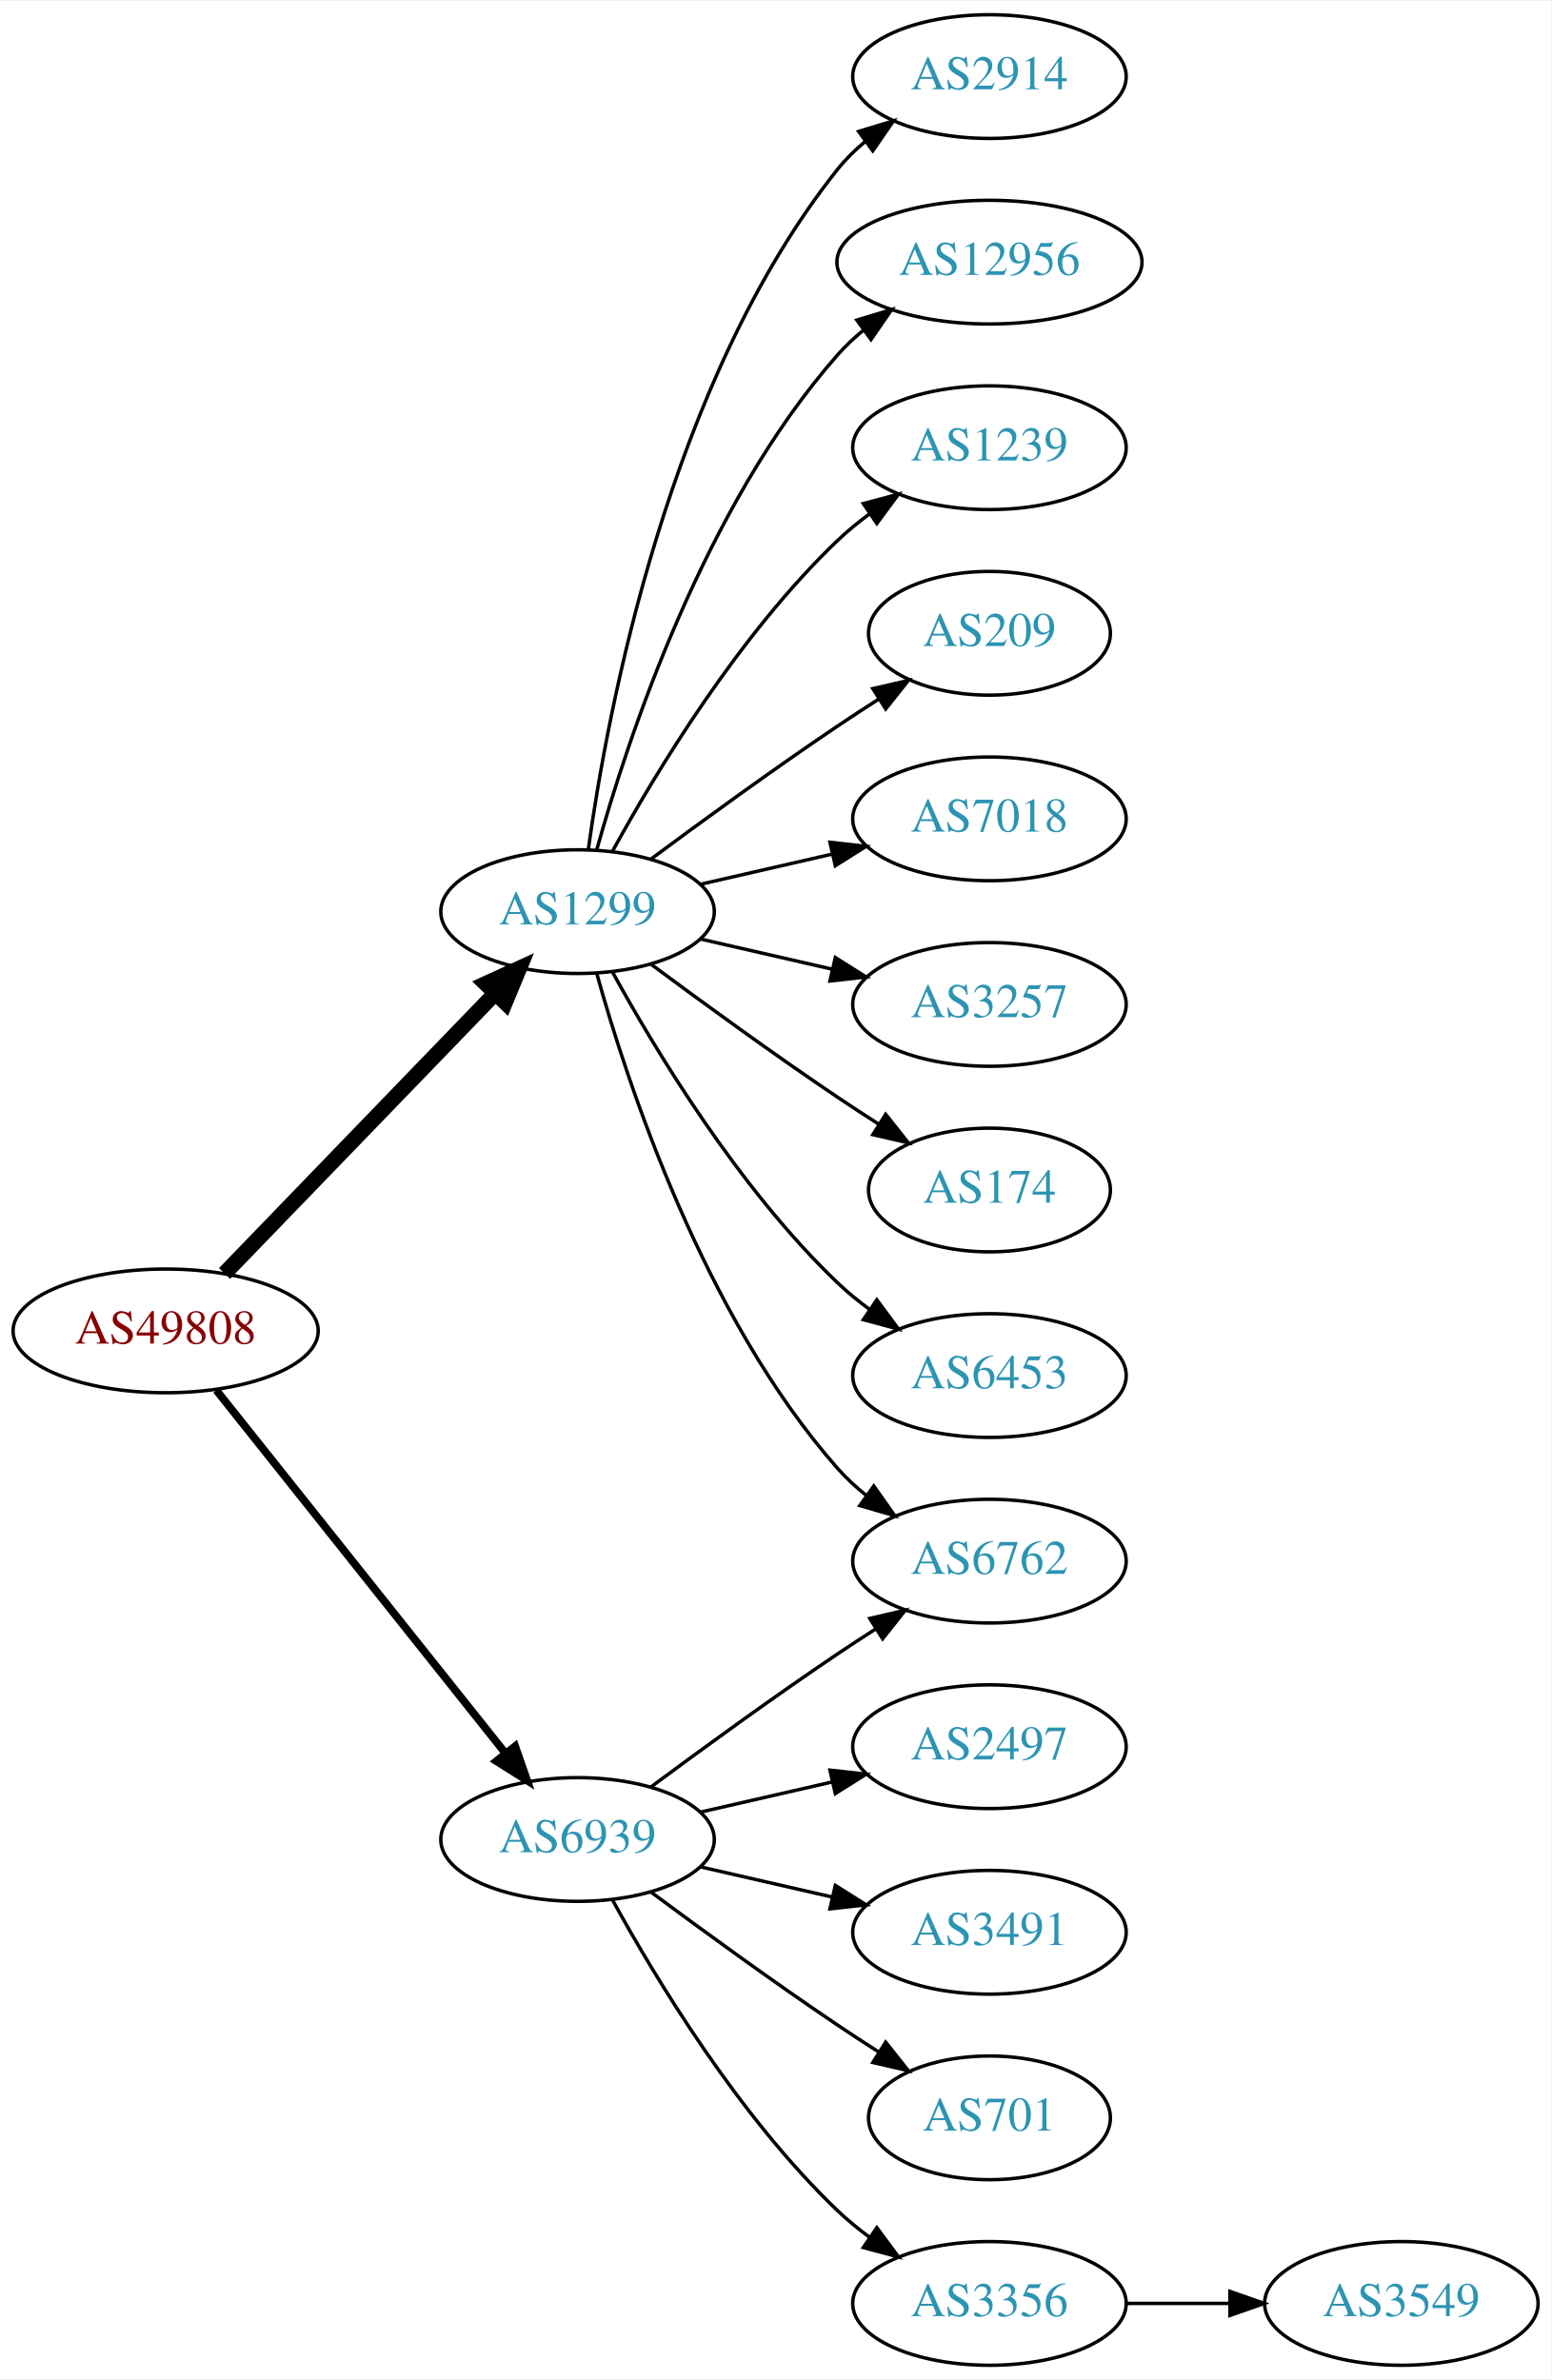
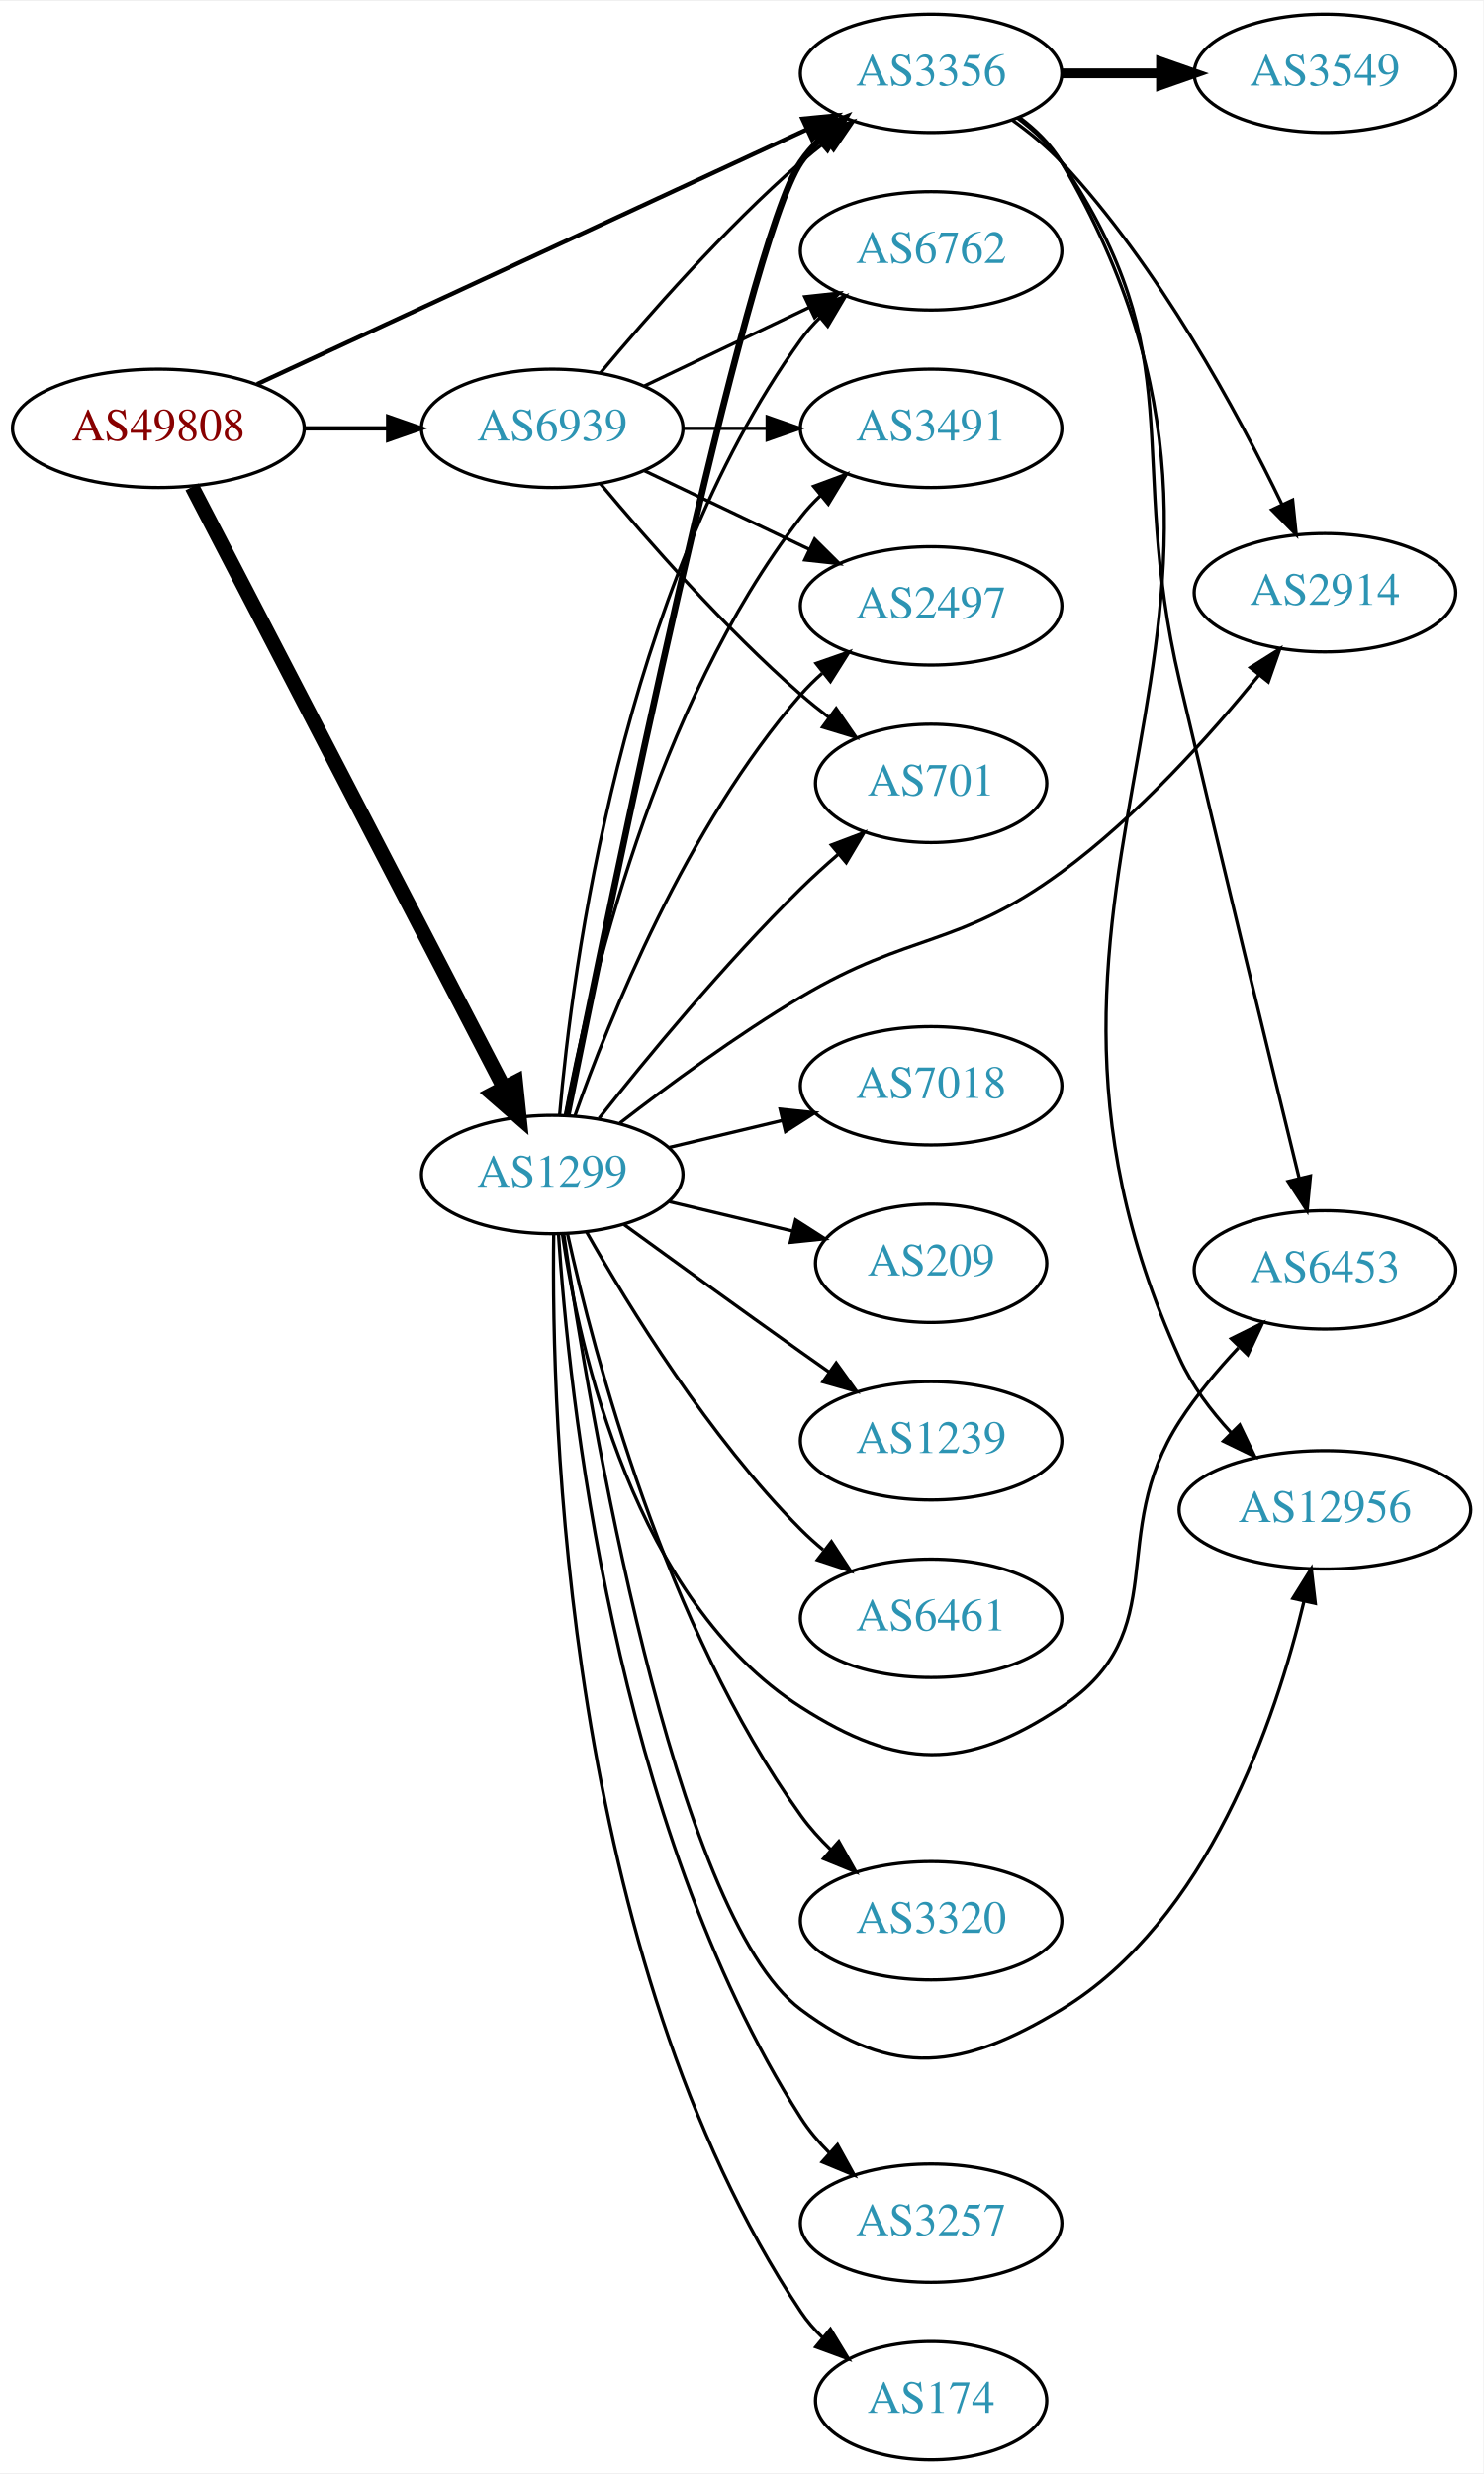
- <svg xmlns="http://www.w3.org/2000/svg" xmlns:xlink="http://www.w3.org/1999/xlink" width="451pt" height="692pt" viewBox="0.00 0.00 451.37 692.00">
-   <g id="graph0" class="graph" transform="scale(1 1) rotate(0) translate(4 688)">
-     <polygon fill="white" stroke="none" points="-4,4 -4,-688 447.37,-688 447.37,4 -4,4" />
+ <svg xmlns="http://www.w3.org/2000/svg" xmlns:xlink="http://www.w3.org/1999/xlink" width="451pt" height="752pt" viewBox="0.00 0.00 451.37 752.00">
+   <g id="graph0" class="graph" transform="scale(1 1) rotate(0) translate(4 748)">
+     <polygon fill="white" stroke="none" points="-4,4 -4,-748 447.37,-748 447.37,4 -4,4" />
    <g id="node1" class="node">
      <g id="a_node1">
        <a xlink:href="/asn/49808" xlink:title="AS49808 ~ POWERSPEED-AS [AT]">
-           <ellipse fill="#ffffff" stroke="black" cx="44.196" cy="-301" rx="44.393" ry="18" />
-           <text text-anchor="middle" x="44.196" y="-297.3" font-family="Times,serif" font-size="14.00" fill="#880000">AS49808</text>
+           <ellipse fill="#ffffff" stroke="black" cx="44.196" cy="-618" rx="44.393" ry="18" />
+           <text text-anchor="middle" x="44.196" y="-614.3" font-family="Times,serif" font-size="14.00" fill="#880000">AS49808</text>
        </a>
      </g>
    </g>
    <g id="node2" class="node">
      <g id="a_node2">
        <a xlink:href="/asn/1299" xlink:title="AS1299 ~ Telia Carrier [EU]">
-           <ellipse fill="#ffffff" stroke="black" cx="164.039" cy="-423" rx="39.794" ry="18" />
-           <text text-anchor="middle" x="164.039" y="-419.3" font-family="Times,serif" font-size="14.00" fill="#2c94b3">AS1299</text>
+           <ellipse fill="#ffffff" stroke="black" cx="164.039" cy="-391" rx="39.794" ry="18" />
+           <text text-anchor="middle" x="164.039" y="-387.3" font-family="Times,serif" font-size="14.00" fill="#2c94b3">AS1299</text>
        </a>
      </g>
    </g>
    <g id="edge1" class="edge">
-       <path fill="none" stroke="black" stroke-width="4.5" d="M61.334,-317.708C81.697,-338.789 116.851,-375.183 140.026,-399.175" />
-       <polygon fill="black" stroke="black" stroke-width="4.5" points="137.316,-402.037 147.095,-406.494 142.98,-396.566 137.316,-402.037" />
+       <path fill="none" stroke="black" stroke-width="4.5" d="M54.443,-600.188C75.103,-560.391 125.095,-464.091 149.365,-417.34" />
+       <polygon fill="black" stroke="black" stroke-width="4.5" points="152.884,-419.107 153.997,-408.418 145.894,-415.479 152.884,-419.107" />
    </g>
    <g id="node3" class="node">
      <g id="a_node3">
-         <a xlink:href="/asn/6939" xlink:title="AS6939 ~ Hurricane Electric LLC [US]">
-           <ellipse fill="#ffffff" stroke="black" cx="164.039" cy="-153" rx="39.794" ry="18" />
-           <text text-anchor="middle" x="164.039" y="-149.3" font-family="Times,serif" font-size="14.00" fill="#2c94b3">AS6939</text>
+         <a xlink:href="/asn/3356" xlink:title="AS3356 ~ Level 3 Parent, LLC [US]">
+           <ellipse fill="#ffffff" stroke="black" cx="279.332" cy="-726" rx="39.794" ry="18" />
+           <text text-anchor="middle" x="279.332" y="-722.3" font-family="Times,serif" font-size="14.00" fill="#2c94b3">AS3356</text>
        </a>
      </g>
    </g>
    <g id="edge2" class="edge">
-       <path fill="none" stroke="black" stroke-width="2.25" d="M58.945,-283.733C79.7,-257.666 119.146,-208.126 143.07,-178.079" />
-       <polygon fill="black" stroke="black" stroke-width="2.25" points="145.887,-180.16 149.378,-170.157 140.41,-175.8 145.887,-180.16" />
+       <path fill="none" stroke="black" stroke-width="1.324" d="M74.251,-631.46C116.618,-651.086 195.33,-687.549 241.64,-709.003" />
+       <polygon fill="black" stroke="black" stroke-width="1.324" points="240.182,-712.185 250.727,-713.212 243.125,-705.833 240.182,-712.185" />
    </g>
    <g id="node4" class="node">
      <g id="a_node4">
-         <a xlink:href="/asn/2914" xlink:title="AS2914 ~ NTT America, Inc. [US]">
-           <ellipse fill="#ffffff" stroke="black" cx="283.881" cy="-666" rx="39.794" ry="18" />
-           <text text-anchor="middle" x="283.881" y="-662.3" font-family="Times,serif" font-size="14.00" fill="#2c94b3">AS2914</text>
+         <a xlink:href="/asn/6939" xlink:title="AS6939 ~ Hurricane Electric LLC [US]">
+           <ellipse fill="#ffffff" stroke="black" cx="164.039" cy="-618" rx="39.794" ry="18" />
+           <text text-anchor="middle" x="164.039" y="-614.3" font-family="Times,serif" font-size="14.00" fill="#2c94b3">AS6939</text>
        </a>
      </g>
    </g>
    <g id="edge3" class="edge">
-       <path fill="none" stroke="black" d="M167.178,-441.17C172.678,-480.974 190.504,-577.233 239.685,-639 242.026,-641.94 244.781,-644.649 247.747,-647.121" />
-       <polygon fill="black" stroke="black" points="245.812,-650.042 255.953,-653.11 249.939,-644.388 245.812,-650.042" />
+       <path fill="none" stroke="black" stroke-width="1.324" d="M88.407,-618C96.72,-618 105.482,-618 113.965,-618" />
+       <polygon fill="black" stroke="black" stroke-width="1.324" points="114.123,-621.5 124.123,-618 114.123,-614.5 114.123,-621.5" />
+     </g>
+     <g id="edge14" class="edge">
+       <path fill="none" stroke="black" stroke-width="2" d="M168.622,-408.979C181.113,-471.126 222.886,-674.411 239.685,-699 241.33,-701.408 243.266,-703.668 245.379,-705.775" />
+       <polygon fill="black" stroke="black" stroke-width="2" points="243.204,-708.521 253.086,-712.344 247.745,-703.193 243.204,-708.521" />
    </g>
    <g id="node5" class="node">
      <g id="a_node5">
-         <a xlink:href="/asn/12956" xlink:title="AS12956 ~ TELXIUS [ES]">
-           <ellipse fill="#ffffff" stroke="black" cx="283.881" cy="-612" rx="44.393" ry="18" />
-           <text text-anchor="middle" x="283.881" y="-608.3" font-family="Times,serif" font-size="14.00" fill="#2c94b3">AS12956</text>
+         <a xlink:href="/asn/6762" xlink:title="AS6762 ~ TELECOM ITALIA SPARKLE S.p.A. [IT]">
+           <ellipse fill="#ffffff" stroke="black" cx="279.332" cy="-672" rx="39.794" ry="18" />
+           <text text-anchor="middle" x="279.332" y="-668.3" font-family="Times,serif" font-size="14.00" fill="#2c94b3">AS6762</text>
        </a>
      </g>
    </g>
    <g id="edge4" class="edge">
-       <path fill="none" stroke="black" d="M169.612,-440.946C178.517,-472.995 200.801,-540.842 239.685,-585 241.975,-587.601 244.577,-590.038 247.34,-592.301" />
-       <polygon fill="black" stroke="black" points="245.293,-595.14 255.434,-598.208 249.419,-589.485 245.293,-595.14" />
+       <path fill="none" stroke="black" d="M166.28,-409.085C170.119,-453.351 185.08,-569.061 239.685,-645 241.387,-647.367 243.364,-649.599 245.506,-651.686" />
+       <polygon fill="black" stroke="black" points="243.362,-654.456 253.267,-658.216 247.869,-649.1 243.362,-654.456" />
    </g>
    <g id="node6" class="node">
      <g id="a_node6">
-         <a xlink:href="/asn/1239" xlink:title="AS1239 ~ Sprint [US]">
-           <ellipse fill="#ffffff" stroke="black" cx="283.881" cy="-558" rx="39.794" ry="18" />
-           <text text-anchor="middle" x="283.881" y="-554.3" font-family="Times,serif" font-size="14.00" fill="#2c94b3">AS1239</text>
+         <a xlink:href="/asn/3257" xlink:title="AS3257 ~ GTT [DE]">
+           <ellipse fill="#ffffff" stroke="black" cx="279.332" cy="-72" rx="39.794" ry="18" />
+           <text text-anchor="middle" x="279.332" y="-68.3" font-family="Times,serif" font-size="14.00" fill="#2c94b3">AS3257</text>
        </a>
      </g>
    </g>
    <g id="edge5" class="edge">
-       <path fill="none" stroke="black" d="M174.28,-440.713C186.825,-463.561 211.002,-503.611 239.685,-531 242.553,-533.739 245.742,-536.347 249.051,-538.785" />
-       <polygon fill="black" stroke="black" points="247.175,-541.742 257.411,-544.477 251.114,-535.956 247.175,-541.742" />
+       <path fill="none" stroke="black" d="M165.929,-373.018C169.038,-325.426 182.598,-193.688 239.685,-104 242.119,-100.176 245.16,-96.585 248.46,-93.29" />
+       <polygon fill="black" stroke="black" points="250.848,-95.85 255.966,-86.573 246.181,-90.633 250.848,-95.85" />
    </g>
    <g id="node7" class="node">
      <g id="a_node7">
-         <a xlink:href="/asn/209" xlink:title="AS209 ~ CenturyLink Communications, LLC [US]">
-           <ellipse fill="#ffffff" stroke="black" cx="283.881" cy="-504" rx="35.194" ry="18" />
-           <text text-anchor="middle" x="283.881" y="-500.3" font-family="Times,serif" font-size="14.00" fill="#2c94b3">AS209</text>
+         <a xlink:href="/asn/2914" xlink:title="AS2914 ~ NTT America, Inc. [US]">
+           <ellipse fill="#ffffff" stroke="black" cx="399.174" cy="-568" rx="39.794" ry="18" />
+           <text text-anchor="middle" x="399.174" y="-564.3" font-family="Times,serif" font-size="14.00" fill="#2c94b3">AS2914</text>
        </a>
      </g>
    </g>
    <g id="edge6" class="edge">
-       <path fill="none" stroke="black" d="M185.369,-438.277C200.231,-449.304 220.976,-464.407 239.685,-477 243.502,-479.569 247.552,-482.21 251.583,-484.786" />
-       <polygon fill="black" stroke="black" points="249.952,-487.895 260.277,-490.271 253.687,-481.975 249.952,-487.895" />
+       <path fill="none" stroke="black" d="M184.65,-406.681C199.332,-418.044 220.164,-433.389 239.685,-445 273.272,-464.977 287.489,-459.856 318.978,-483 342.233,-500.091 364.233,-524.631 379.116,-542.954" />
+       <polygon fill="black" stroke="black" points="376.465,-545.243 385.433,-550.886 381.941,-540.883 376.465,-545.243" />
    </g>
    <g id="node8" class="node">
      <g id="a_node8">
-         <a xlink:href="/asn/7018" xlink:title="AS7018 ~ AT&amp;T Services, Inc. [US]">
-           <ellipse fill="#ffffff" stroke="black" cx="283.881" cy="-450" rx="39.794" ry="18" />
-           <text text-anchor="middle" x="283.881" y="-446.3" font-family="Times,serif" font-size="14.00" fill="#2c94b3">AS7018</text>
+         <a xlink:href="/asn/3491" xlink:title="AS3491 ~ PCCW Global, Inc. [US]">
+           <ellipse fill="#ffffff" stroke="black" cx="279.332" cy="-618" rx="39.794" ry="18" />
+           <text text-anchor="middle" x="279.332" y="-614.3" font-family="Times,serif" font-size="14.00" fill="#2c94b3">AS3491</text>
        </a>
      </g>
    </g>
    <g id="edge7" class="edge">
-       <path fill="none" stroke="black" d="M199.758,-430.955C211.758,-433.704 225.379,-436.825 238.071,-439.733" />
-       <polygon fill="black" stroke="black" points="237.474,-443.187 248.003,-442.009 239.037,-436.364 237.474,-443.187" />
+       <path fill="none" stroke="black" d="M168.034,-409.06C174.973,-446.403 195.086,-533.428 239.685,-591 241.471,-593.305 243.508,-595.491 245.692,-597.548" />
+       <polygon fill="black" stroke="black" points="243.591,-600.352 253.531,-604.019 248.048,-594.954 243.591,-600.352" />
    </g>
    <g id="node9" class="node">
      <g id="a_node9">
-         <a xlink:href="/asn/6762" xlink:title="AS6762 ~ TELECOM ITALIA SPARKLE S.p.A. [IT]">
-           <ellipse fill="#ffffff" stroke="black" cx="283.881" cy="-234" rx="39.794" ry="18" />
-           <text text-anchor="middle" x="283.881" y="-230.3" font-family="Times,serif" font-size="14.00" fill="#2c94b3">AS6762</text>
+         <a xlink:href="/asn/2497" xlink:title="AS2497 ~ Internet Initiative Japan Inc. [JP]">
+           <ellipse fill="#ffffff" stroke="black" cx="279.332" cy="-564" rx="39.794" ry="18" />
+           <text text-anchor="middle" x="279.332" y="-560.3" font-family="Times,serif" font-size="14.00" fill="#2c94b3">AS2497</text>
        </a>
      </g>
    </g>
    <g id="edge8" class="edge">
-       <path fill="none" stroke="black" d="M169.612,-405.054C178.517,-373.005 200.801,-305.158 239.685,-261 242.169,-258.179 245.019,-255.551 248.044,-253.129" />
-       <polygon fill="black" stroke="black" points="250.23,-255.869 256.334,-247.209 246.162,-250.172 250.23,-255.869" />
+       <path fill="none" stroke="black" d="M170.927,-408.824C181.255,-438.096 204.898,-497.08 239.685,-537 241.651,-539.256 243.844,-541.419 246.159,-543.468" />
+       <polygon fill="black" stroke="black" points="244.338,-546.492 254.345,-549.973 248.693,-541.012 244.338,-546.492" />
    </g>
    <g id="node10" class="node">
      <g id="a_node10">
-         <a xlink:href="/asn/3257" xlink:title="AS3257 ~ GTT [DE]">
-           <ellipse fill="#ffffff" stroke="black" cx="283.881" cy="-396" rx="39.794" ry="18" />
-           <text text-anchor="middle" x="283.881" y="-392.3" font-family="Times,serif" font-size="14.00" fill="#2c94b3">AS3257</text>
+         <a xlink:href="/asn/6453" xlink:title="AS6453 ~ TATA COMMUNICATIONS (AMERICA) INC [US]">
+           <ellipse fill="#ffffff" stroke="black" cx="399.174" cy="-362" rx="39.794" ry="18" />
+           <text text-anchor="middle" x="399.174" y="-358.3" font-family="Times,serif" font-size="14.00" fill="#2c94b3">AS6453</text>
        </a>
      </g>
    </g>
    <g id="edge9" class="edge">
-       <path fill="none" stroke="black" d="M199.758,-415.045C211.758,-412.296 225.379,-409.175 238.071,-406.267" />
-       <polygon fill="black" stroke="black" points="239.037,-409.636 248.003,-403.991 237.474,-402.813 239.037,-409.636" />
+       <path fill="none" stroke="black" d="M167.15,-372.797C172.311,-337.724 189.091,-261.394 239.685,-229 269.364,-209.997 289.68,-209.416 318.978,-229 353.768,-252.255 332.285,-280.841 354.978,-316 360.017,-323.807 366.458,-331.489 372.819,-338.274" />
+       <polygon fill="black" stroke="black" points="370.667,-341.078 380.162,-345.779 375.67,-336.183 370.667,-341.078" />
    </g>
    <g id="node11" class="node">
      <g id="a_node11">
        <a xlink:href="/asn/174" xlink:title="AS174 ~ Cogent Communications [US]">
-           <ellipse fill="#ffffff" stroke="black" cx="283.881" cy="-342" rx="35.194" ry="18" />
-           <text text-anchor="middle" x="283.881" y="-338.3" font-family="Times,serif" font-size="14.00" fill="#2c94b3">AS174</text>
+           <ellipse fill="#ffffff" stroke="black" cx="279.332" cy="-18" rx="35.194" ry="18" />
+           <text text-anchor="middle" x="279.332" y="-14.3" font-family="Times,serif" font-size="14.00" fill="#2c94b3">AS174</text>
        </a>
      </g>
    </g>
    <g id="edge10" class="edge">
-       <path fill="none" stroke="black" d="M185.369,-407.723C200.231,-396.696 220.976,-381.593 239.685,-369 243.502,-366.431 247.552,-363.79 251.583,-361.214" />
-       <polygon fill="black" stroke="black" points="253.687,-364.025 260.277,-355.729 249.952,-358.105 253.687,-364.025" />
+       <path fill="none" stroke="black" d="M164.493,-372.695C163.737,-318.011 167.898,-152.977 239.685,-45 241.543,-42.206 243.797,-39.614 246.273,-37.231" />
+       <polygon fill="black" stroke="black" points="248.691,-39.774 254.19,-30.718 244.244,-34.368 248.691,-39.774" />
    </g>
    <g id="node12" class="node">
      <g id="a_node12">
-         <a xlink:href="/asn/6453" xlink:title="AS6453 ~ TATA COMMUNICATIONS (AMERICA) INC [US]">
-           <ellipse fill="#ffffff" stroke="black" cx="283.881" cy="-288" rx="39.794" ry="18" />
-           <text text-anchor="middle" x="283.881" y="-284.3" font-family="Times,serif" font-size="14.00" fill="#2c94b3">AS6453</text>
+         <a xlink:href="/asn/7018" xlink:title="AS7018 ~ AT&amp;T Services, Inc. [US]">
+           <ellipse fill="#ffffff" stroke="black" cx="279.332" cy="-418" rx="39.794" ry="18" />
+           <text text-anchor="middle" x="279.332" y="-414.3" font-family="Times,serif" font-size="14.00" fill="#2c94b3">AS7018</text>
        </a>
      </g>
    </g>
    <g id="edge11" class="edge">
-       <path fill="none" stroke="black" d="M174.28,-405.287C186.825,-382.439 211.002,-342.389 239.685,-315 242.553,-312.261 245.742,-309.653 249.051,-307.215" />
-       <polygon fill="black" stroke="black" points="251.114,-310.044 257.411,-301.523 247.175,-304.258 251.114,-310.044" />
-     </g>
-     <g id="edge14" class="edge">
-       <path fill="none" stroke="black" d="M185.369,-168.277C200.231,-179.304 220.976,-194.407 239.685,-207 243.234,-209.389 246.984,-211.839 250.733,-214.242" />
-       <polygon fill="black" stroke="black" points="249.059,-217.325 259.381,-219.712 252.801,-211.409 249.059,-217.325" />
+       <path fill="none" stroke="black" d="M199.646,-399.248C210.517,-401.838 222.671,-404.735 234.114,-407.462" />
+       <polygon fill="black" stroke="black" points="233.397,-410.889 243.936,-409.803 235.02,-404.08 233.397,-410.889" />
    </g>
    <g id="node13" class="node">
      <g id="a_node13">
-         <a xlink:href="/asn/2497" xlink:title="AS2497 ~ Internet Initiative Japan Inc. [JP]">
-           <ellipse fill="#ffffff" stroke="black" cx="283.881" cy="-180" rx="39.794" ry="18" />
-           <text text-anchor="middle" x="283.881" y="-176.3" font-family="Times,serif" font-size="14.00" fill="#2c94b3">AS2497</text>
+         <a xlink:href="/asn/209" xlink:title="AS209 ~ CenturyLink Communications, LLC [US]">
+           <ellipse fill="#ffffff" stroke="black" cx="279.332" cy="-364" rx="35.194" ry="18" />
+           <text text-anchor="middle" x="279.332" y="-360.3" font-family="Times,serif" font-size="14.00" fill="#2c94b3">AS209</text>
        </a>
      </g>
    </g>
    <g id="edge12" class="edge">
-       <path fill="none" stroke="black" d="M199.758,-160.955C211.758,-163.704 225.379,-166.825 238.071,-169.733" />
-       <polygon fill="black" stroke="black" points="237.474,-173.187 248.003,-172.009 239.037,-166.364 237.474,-173.187" />
+       <path fill="none" stroke="black" d="M199.646,-382.752C211.44,-379.942 224.745,-376.771 237.013,-373.847" />
+       <polygon fill="black" stroke="black" points="238.101,-377.186 247.018,-371.463 236.479,-370.376 238.101,-377.186" />
    </g>
    <g id="node14" class="node">
      <g id="a_node14">
-         <a xlink:href="/asn/3491" xlink:title="AS3491 ~ PCCW Global, Inc. [US]">
-           <ellipse fill="#ffffff" stroke="black" cx="283.881" cy="-126" rx="39.794" ry="18" />
-           <text text-anchor="middle" x="283.881" y="-122.3" font-family="Times,serif" font-size="14.00" fill="#2c94b3">AS3491</text>
+         <a xlink:href="/asn/1239" xlink:title="AS1239 ~ Sprint [US]">
+           <ellipse fill="#ffffff" stroke="black" cx="279.332" cy="-310" rx="39.794" ry="18" />
+           <text text-anchor="middle" x="279.332" y="-306.3" font-family="Times,serif" font-size="14.00" fill="#2c94b3">AS1239</text>
        </a>
      </g>
    </g>
    <g id="edge13" class="edge">
-       <path fill="none" stroke="black" d="M199.758,-145.045C211.758,-142.296 225.379,-139.175 238.071,-136.267" />
-       <polygon fill="black" stroke="black" points="239.037,-139.636 248.003,-133.991 237.474,-132.813 239.037,-139.636" />
+       <path fill="none" stroke="black" d="M185.887,-375.778C200.821,-364.909 221.435,-349.975 239.685,-337 242.506,-334.995 245.449,-332.915 248.397,-330.841" />
+       <polygon fill="black" stroke="black" points="250.443,-333.681 256.621,-325.074 246.424,-327.95 250.443,-333.681" />
    </g>
    <g id="node15" class="node">
      <g id="a_node15">
-         <a xlink:href="/asn/701" xlink:title="AS701 ~ UUNET [US]">
-           <ellipse fill="#ffffff" stroke="black" cx="283.881" cy="-72" rx="35.194" ry="18" />
-           <text text-anchor="middle" x="283.881" y="-68.3" font-family="Times,serif" font-size="14.00" fill="#2c94b3">AS701</text>
+         <a xlink:href="/asn/12956" xlink:title="AS12956 ~ TELXIUS [ES]">
+           <ellipse fill="#ffffff" stroke="black" cx="399.174" cy="-289" rx="44.393" ry="18" />
+           <text text-anchor="middle" x="399.174" y="-285.3" font-family="Times,serif" font-size="14.00" fill="#2c94b3">AS12956</text>
        </a>
      </g>
    </g>
    <g id="edge15" class="edge">
-       <path fill="none" stroke="black" d="M185.369,-137.723C200.231,-126.696 220.976,-111.593 239.685,-99 243.502,-96.43 247.552,-93.79 251.583,-91.214" />
-       <polygon fill="black" stroke="black" points="253.687,-94.025 260.277,-85.729 249.952,-88.105 253.687,-94.025" />
+       <path fill="none" stroke="black" d="M167.549,-372.907C175.327,-319.766 200.863,-166.054 239.685,-137 267.9,-115.884 288.847,-118.723 318.978,-137 363.553,-164.038 384.209,-225.263 392.808,-261.215" />
+       <polygon fill="black" stroke="black" points="389.413,-262.073 395.013,-271.066 396.244,-260.543 389.413,-262.073" />
    </g>
    <g id="node16" class="node">
      <g id="a_node16">
-         <a xlink:href="/asn/3356" xlink:title="AS3356 ~ Level 3 Parent, LLC [US]">
-           <ellipse fill="#ffffff" stroke="black" cx="283.881" cy="-18" rx="39.794" ry="18" />
-           <text text-anchor="middle" x="283.881" y="-14.3" font-family="Times,serif" font-size="14.00" fill="#2c94b3">AS3356</text>
+         <a xlink:href="/asn/701" xlink:title="AS701 ~ UUNET [US]">
+           <ellipse fill="#ffffff" stroke="black" cx="279.332" cy="-510" rx="35.194" ry="18" />
+           <text text-anchor="middle" x="279.332" y="-506.3" font-family="Times,serif" font-size="14.00" fill="#2c94b3">AS701</text>
        </a>
      </g>
    </g>
    <g id="edge16" class="edge">
-       <path fill="none" stroke="black" d="M174.28,-135.287C186.825,-112.439 211.002,-72.389 239.685,-45 242.553,-42.261 245.742,-39.653 249.051,-37.215" />
-       <polygon fill="black" stroke="black" points="251.114,-40.044 257.411,-31.523 247.175,-34.258 251.114,-40.044" />
+       <path fill="none" stroke="black" d="M178.274,-408.101C192.611,-426.21 216.546,-455.263 239.685,-478 243.227,-481.48 247.107,-484.997 251,-488.361" />
+       <polygon fill="black" stroke="black" points="248.993,-491.246 258.903,-494.994 253.493,-485.884 248.993,-491.246" />
    </g>
    <g id="node17" class="node">
      <g id="a_node17">
+         <a xlink:href="/asn/6461" xlink:title="AS6461 ~ Zayo Bandwidth [US]">
+           <ellipse fill="#ffffff" stroke="black" cx="279.332" cy="-256" rx="39.794" ry="18" />
+           <text text-anchor="middle" x="279.332" y="-252.3" font-family="Times,serif" font-size="14.00" fill="#2c94b3">AS6461</text>
+         </a>
+       </g>
+     </g>
+     <g id="edge17" class="edge">
+       <path fill="none" stroke="black" d="M174.498,-373.51C187.28,-350.904 211.712,-311.114 239.685,-283 241.796,-280.879 244.092,-278.812 246.477,-276.829" />
+       <polygon fill="black" stroke="black" points="248.993,-279.31 254.793,-270.444 244.73,-273.758 248.993,-279.31" />
+     </g>
+     <g id="node18" class="node">
+       <g id="a_node18">
+         <a xlink:href="/asn/3320" xlink:title="AS3320 ~ DTAG [DE]">
+           <ellipse fill="#ffffff" stroke="black" cx="279.332" cy="-164" rx="39.794" ry="18" />
+           <text text-anchor="middle" x="279.332" y="-160.3" font-family="Times,serif" font-size="14.00" fill="#2c94b3">AS3320</text>
+         </a>
+       </g>
+     </g>
+     <g id="edge18" class="edge">
+       <path fill="none" stroke="black" d="M168.714,-372.844C176.735,-336.512 198.476,-253.432 239.685,-196 242.327,-192.317 245.492,-188.81 248.858,-185.558" />
+       <polygon fill="black" stroke="black" points="251.241,-188.123 256.422,-178.881 246.609,-182.875 251.241,-188.123" />
+     </g>
+     <g id="edge20" class="edge">
+       <path fill="none" stroke="black" d="M304.074,-711.752C309.323,-707.988 314.615,-703.661 318.978,-699 348.546,-667.412 372.536,-623.019 386.084,-594.884" />
+       <polygon fill="black" stroke="black" points="389.335,-596.196 390.433,-585.658 383.004,-593.211 389.335,-596.196" />
+     </g>
+     <g id="edge22" class="edge">
+       <path fill="none" stroke="black" d="M305.63,-712.379C310.687,-708.636 315.504,-704.16 318.978,-699 359.198,-639.255 338.53,-611.119 354.978,-541 367.516,-487.55 382.671,-425.258 391.29,-390.042" />
+       <polygon fill="black" stroke="black" points="394.765,-390.567 393.745,-380.021 387.966,-388.901 394.765,-390.567" />
+     </g>
+     <g id="edge21" class="edge">
+       <path fill="none" stroke="black" d="M306.12,-712.687C311.152,-708.928 315.835,-704.368 318.978,-699 401.131,-558.718 287.759,-483.019 354.978,-335 358.69,-326.827 364.451,-319.173 370.569,-312.544" />
+       <polygon fill="black" stroke="black" points="373.241,-314.82 377.813,-305.262 368.279,-309.883 373.241,-314.82" />
+     </g>
+     <g id="node19" class="node">
+       <g id="a_node19">
        <a xlink:href="/asn/3549" xlink:title="AS3549 ~ Level 3 Parent, LLC [US]">
-           <ellipse fill="#ffffff" stroke="black" cx="403.724" cy="-18" rx="39.794" ry="18" />
-           <text text-anchor="middle" x="403.724" y="-14.3" font-family="Times,serif" font-size="14.00" fill="#2c94b3">AS3549</text>
-         </a>
-       </g>
-     </g>
-     <g id="edge17" class="edge">
-       <path fill="none" stroke="black" d="M323.794,-18C333.347,-18 343.697,-18 353.659,-18" />
-       <polygon fill="black" stroke="black" points="353.852,-21.5 363.852,-18 353.852,-14.5 353.852,-21.5" />
+           <ellipse fill="#ffffff" stroke="black" cx="399.174" cy="-726" rx="39.794" ry="18" />
+           <text text-anchor="middle" x="399.174" y="-722.3" font-family="Times,serif" font-size="14.00" fill="#2c94b3">AS3549</text>
+         </a>
+       </g>
+     </g>
+     <g id="edge19" class="edge">
+       <path fill="none" stroke="black" stroke-width="3" d="M319.244,-726C328.798,-726 339.147,-726 349.11,-726" />
+       <polygon fill="black" stroke="black" stroke-width="3" points="349.302,-729.5 359.302,-726 349.302,-722.5 349.302,-729.5" />
+     </g>
+     <g id="edge27" class="edge">
+       <path fill="none" stroke="black" d="M178.669,-634.817C192.951,-651.929 216.498,-678.745 239.685,-699 242.151,-701.154 244.789,-703.294 247.487,-705.372" />
+       <polygon fill="black" stroke="black" points="245.512,-708.264 255.641,-711.37 249.66,-702.625 245.512,-708.264" />
+     </g>
+     <g id="edge23" class="edge">
+       <path fill="none" stroke="black" d="M192.175,-630.934C207.169,-638.081 225.99,-647.052 242.213,-654.785" />
+       <polygon fill="black" stroke="black" points="240.884,-658.028 251.417,-659.171 243.895,-651.709 240.884,-658.028" />
+     </g>
+     <g id="edge24" class="edge">
+       <path fill="none" stroke="black" d="M203.711,-618C211.914,-618 220.678,-618 229.21,-618" />
+       <polygon fill="black" stroke="black" points="229.449,-621.5 239.449,-618 229.449,-614.5 229.449,-621.5" />
+     </g>
+     <g id="edge25" class="edge">
+       <path fill="none" stroke="black" d="M192.175,-605.066C207.169,-597.919 225.99,-588.948 242.213,-581.215" />
+       <polygon fill="black" stroke="black" points="243.895,-584.291 251.417,-576.829 240.884,-577.972 243.895,-584.291" />
+     </g>
+     <g id="edge26" class="edge">
+       <path fill="none" stroke="black" d="M178.669,-601.183C192.951,-584.071 216.498,-557.255 239.685,-537 242.355,-534.668 245.228,-532.352 248.158,-530.114" />
+       <polygon fill="black" stroke="black" points="250.436,-532.784 256.449,-524.061 246.309,-527.13 250.436,-532.784" />
    </g>
  </g>
</svg>
